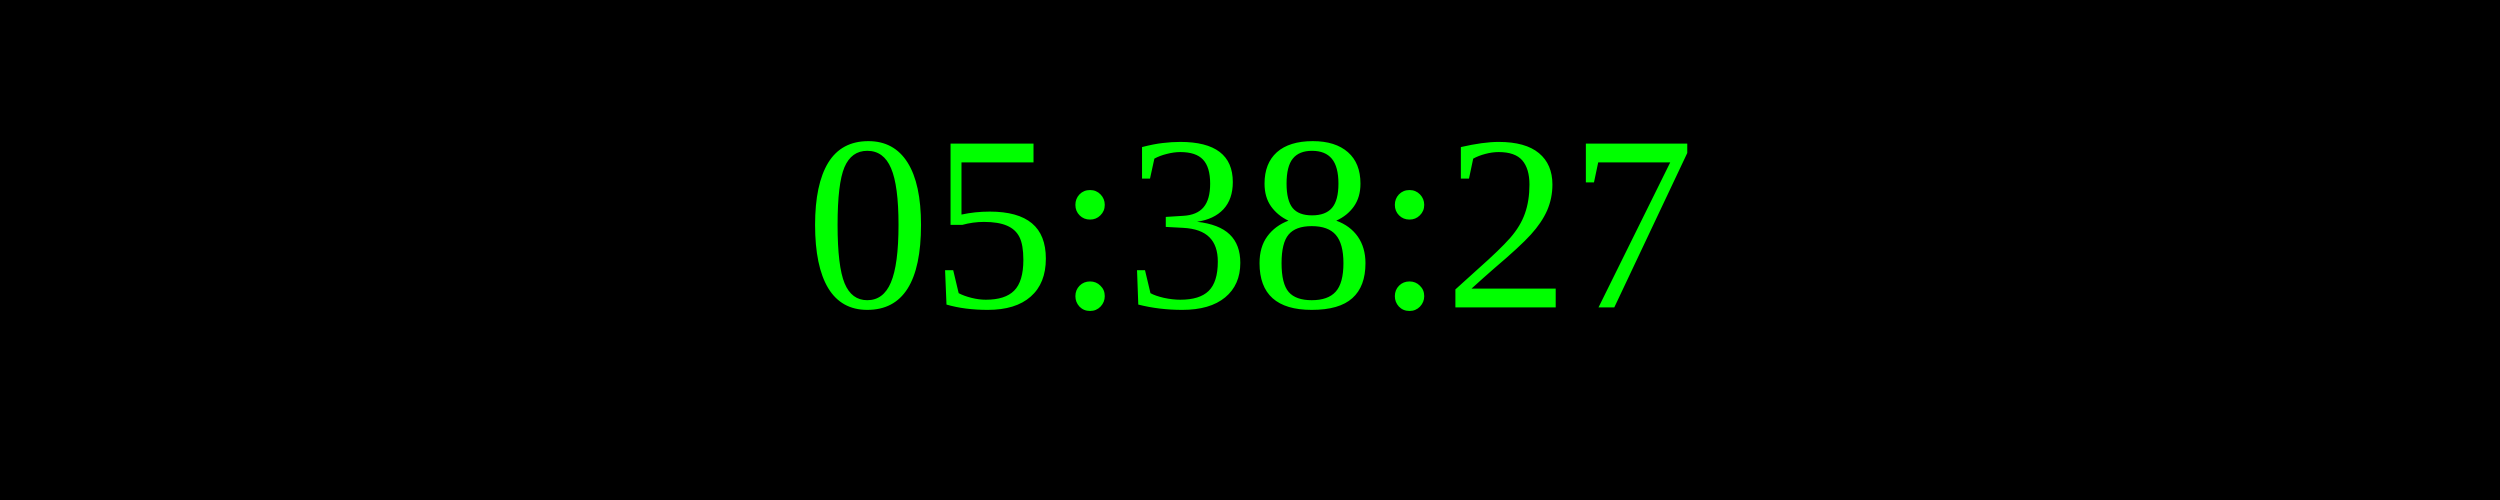
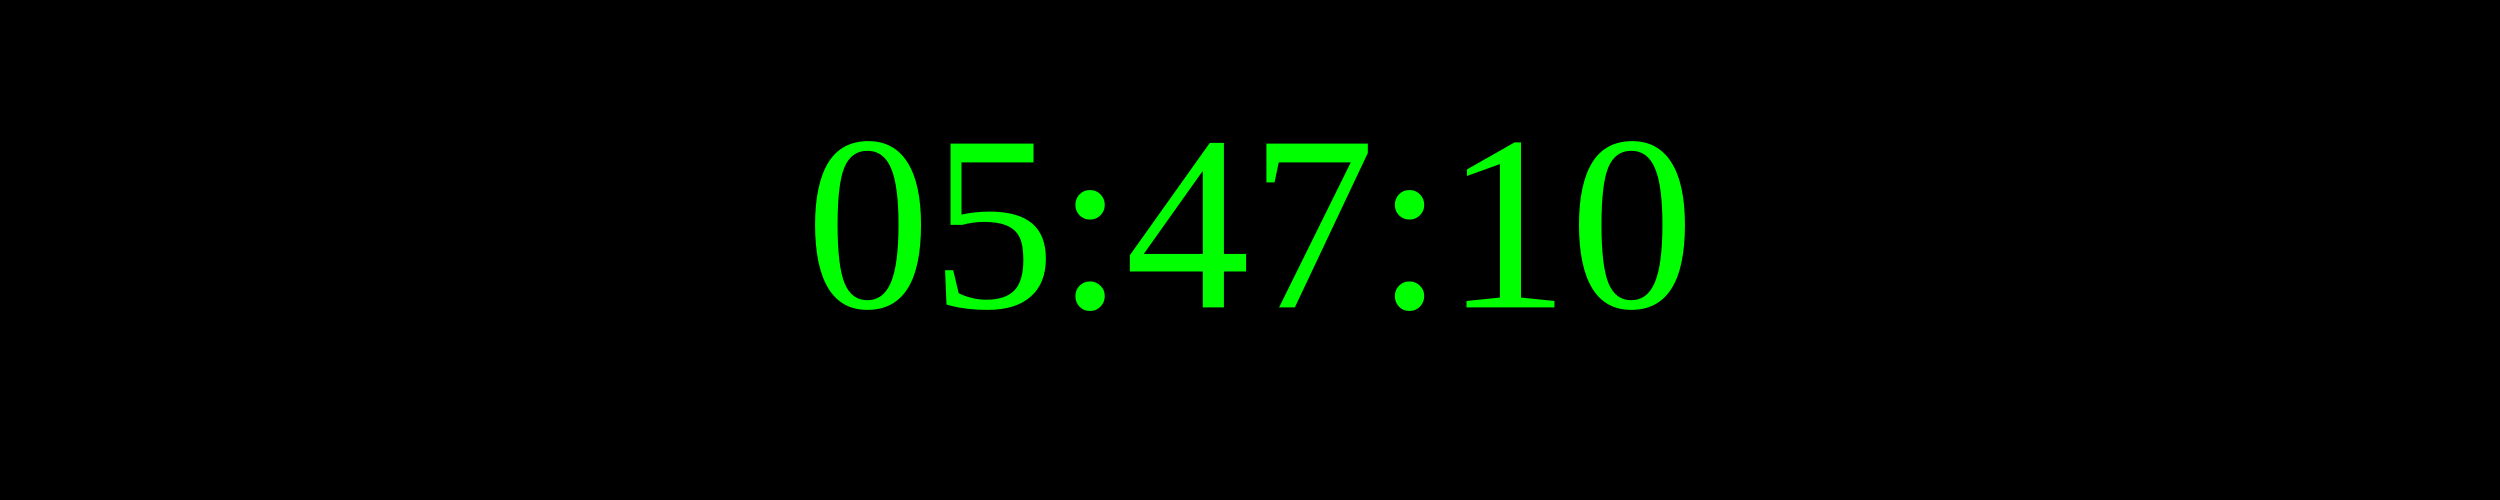
<svg xmlns="http://www.w3.org/2000/svg" width="250" height="50">
  <rect width="100%" height="100%" fill="black" />
  <text x="50%" y="50%" font-size="25" fill="lime" text-anchor="middle" dominant-baseline="middle">
- 05:38:27
+ 05:47:10
</text>
</svg>
